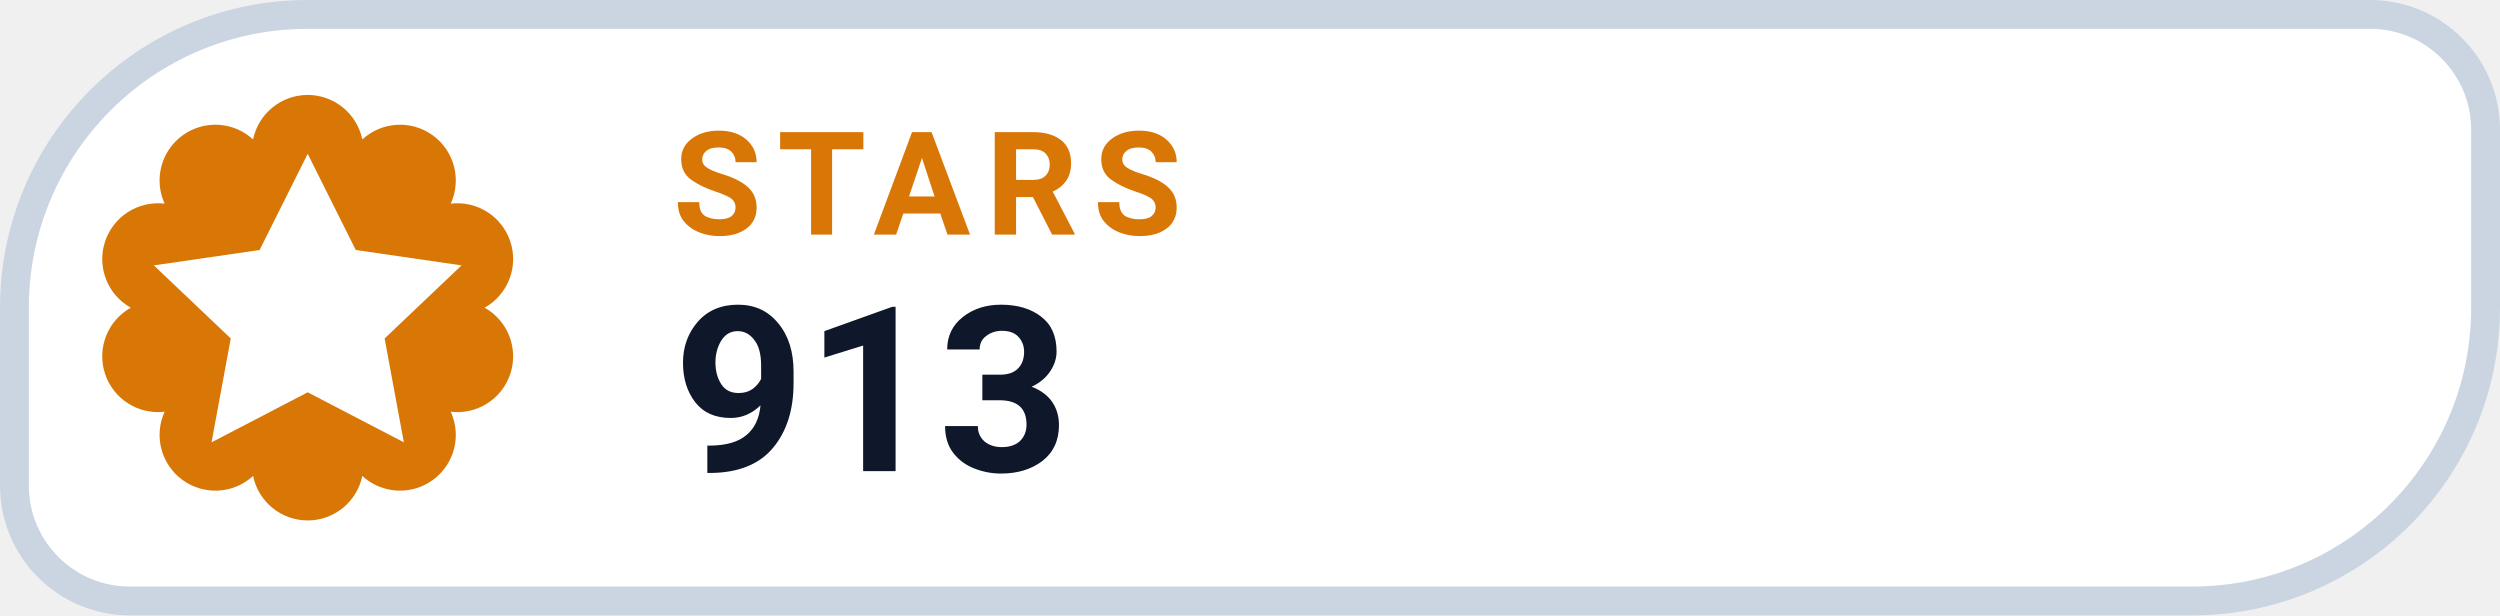
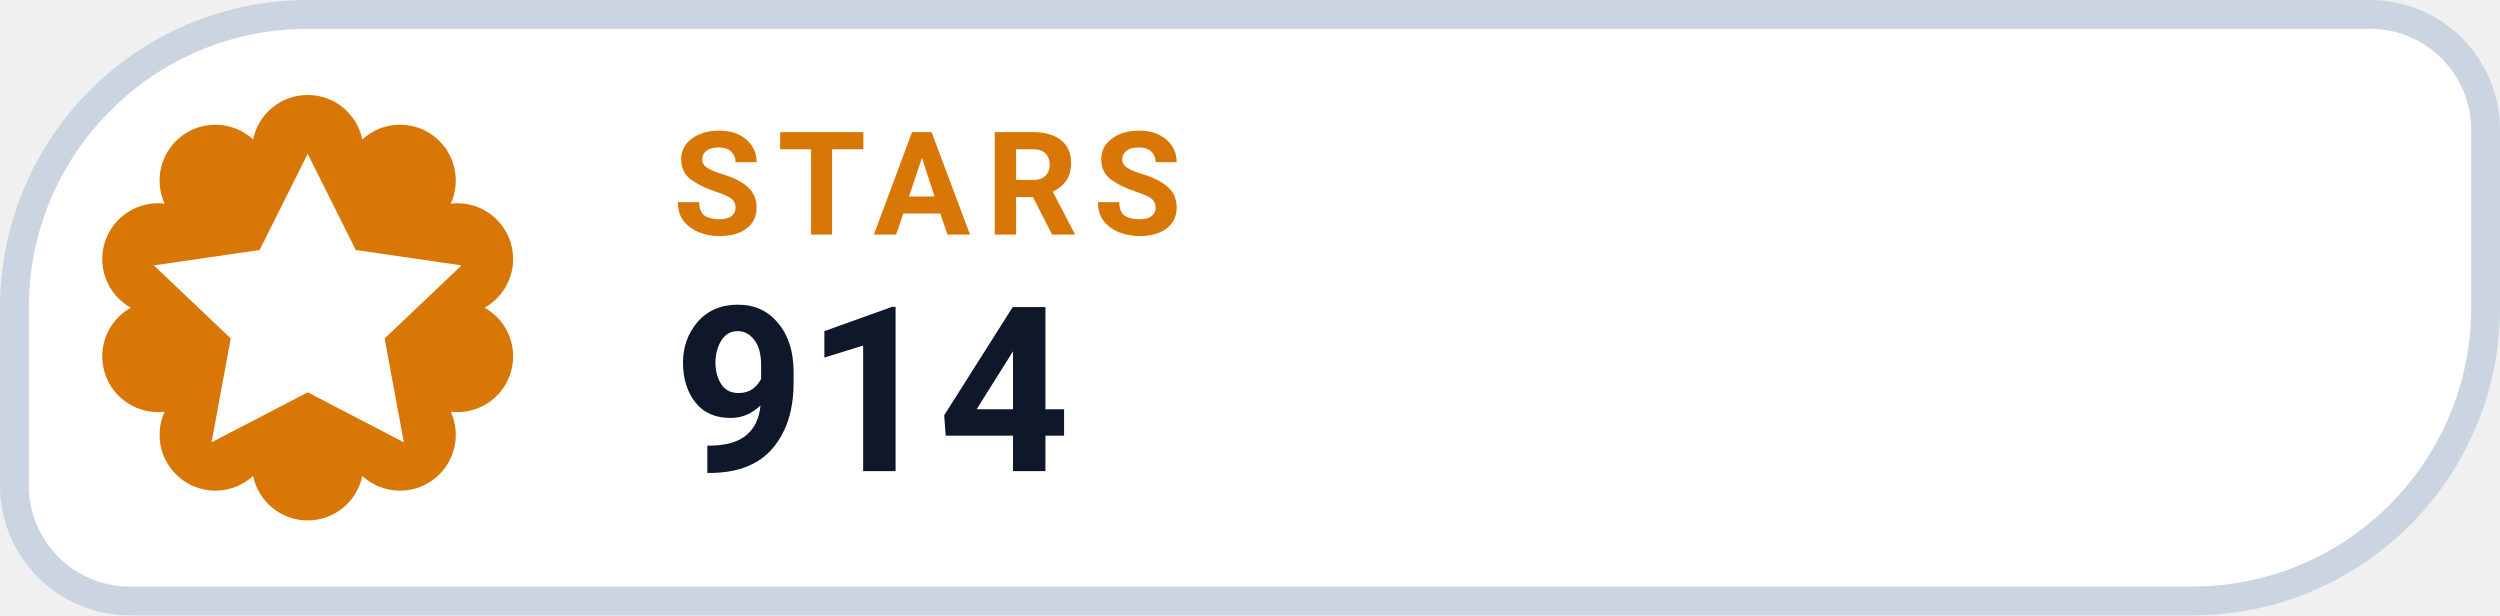
- <svg xmlns="http://www.w3.org/2000/svg" width="130" height="32" viewBox="0 0 130 32" role="img" aria-label="STARS 913">
+ <svg xmlns="http://www.w3.org/2000/svg" width="130" height="32" viewBox="0 0 130 32" role="img" aria-label="STARS 914">
  <path d="M 16.00 0.75 H 123.25 A 6.00 6.00 0 0 1 129.25 6.75 V 16.00 A 15.25 15.25 0 0 1 114.00 31.25 H 6.75 A 6.00 6.00 0 0 1 0.75 25.25 V 16.00 A 15.25 15.25 0 0 1 16.00 0.75 Z" fill="#FFFFFF" stroke="#CBD5E1" stroke-width="1.5" />
  <path d="M 13.16 7.25 A 2.90 2.90 0 0 1 18.84 7.25 A 2.90 2.90 0 0 1 23.44 10.59 A 2.90 2.90 0 0 1 25.20 16.00 A 2.90 2.90 0 0 1 23.44 21.41 A 2.90 2.90 0 0 1 18.84 24.75 A 2.90 2.90 0 0 1 13.16 24.75 A 2.90 2.90 0 0 1 8.56 21.41 A 2.90 2.90 0 0 1 6.80 16.00 A 2.90 2.90 0 0 1 8.56 10.59 A 2.90 2.90 0 0 1 13.16 7.25 Z" fill="#D97706" />
  <g transform="translate(16 16)" style="color:#FFFFFF;">
    <path d="M0 -8 l2.5 5 5.5 .8 -4 3.8 1 5.4 -5 -2.6 -5 2.6 1 -5.4 -4 -3.8 5.5 -.8 Z" fill="currentColor" />
  </g>
  <text x="35" y="12.2" fill="#D97706" font-family="-apple-system,BlinkMacSystemFont,'Segoe UI',Roboto,Helvetica,Arial,sans-serif" font-size="7.5" font-weight="700" letter-spacing=".8">STARS</text>
-   <text x="35" y="24.5" fill="#0F172A" font-family="-apple-system,BlinkMacSystemFont,'Segoe UI',Roboto,Helvetica,Arial,sans-serif" font-size="12" font-weight="750">913</text>
+   <text x="35" y="24.5" fill="#0F172A" font-family="-apple-system,BlinkMacSystemFont,'Segoe UI',Roboto,Helvetica,Arial,sans-serif" font-size="12" font-weight="750">914</text>
</svg>
